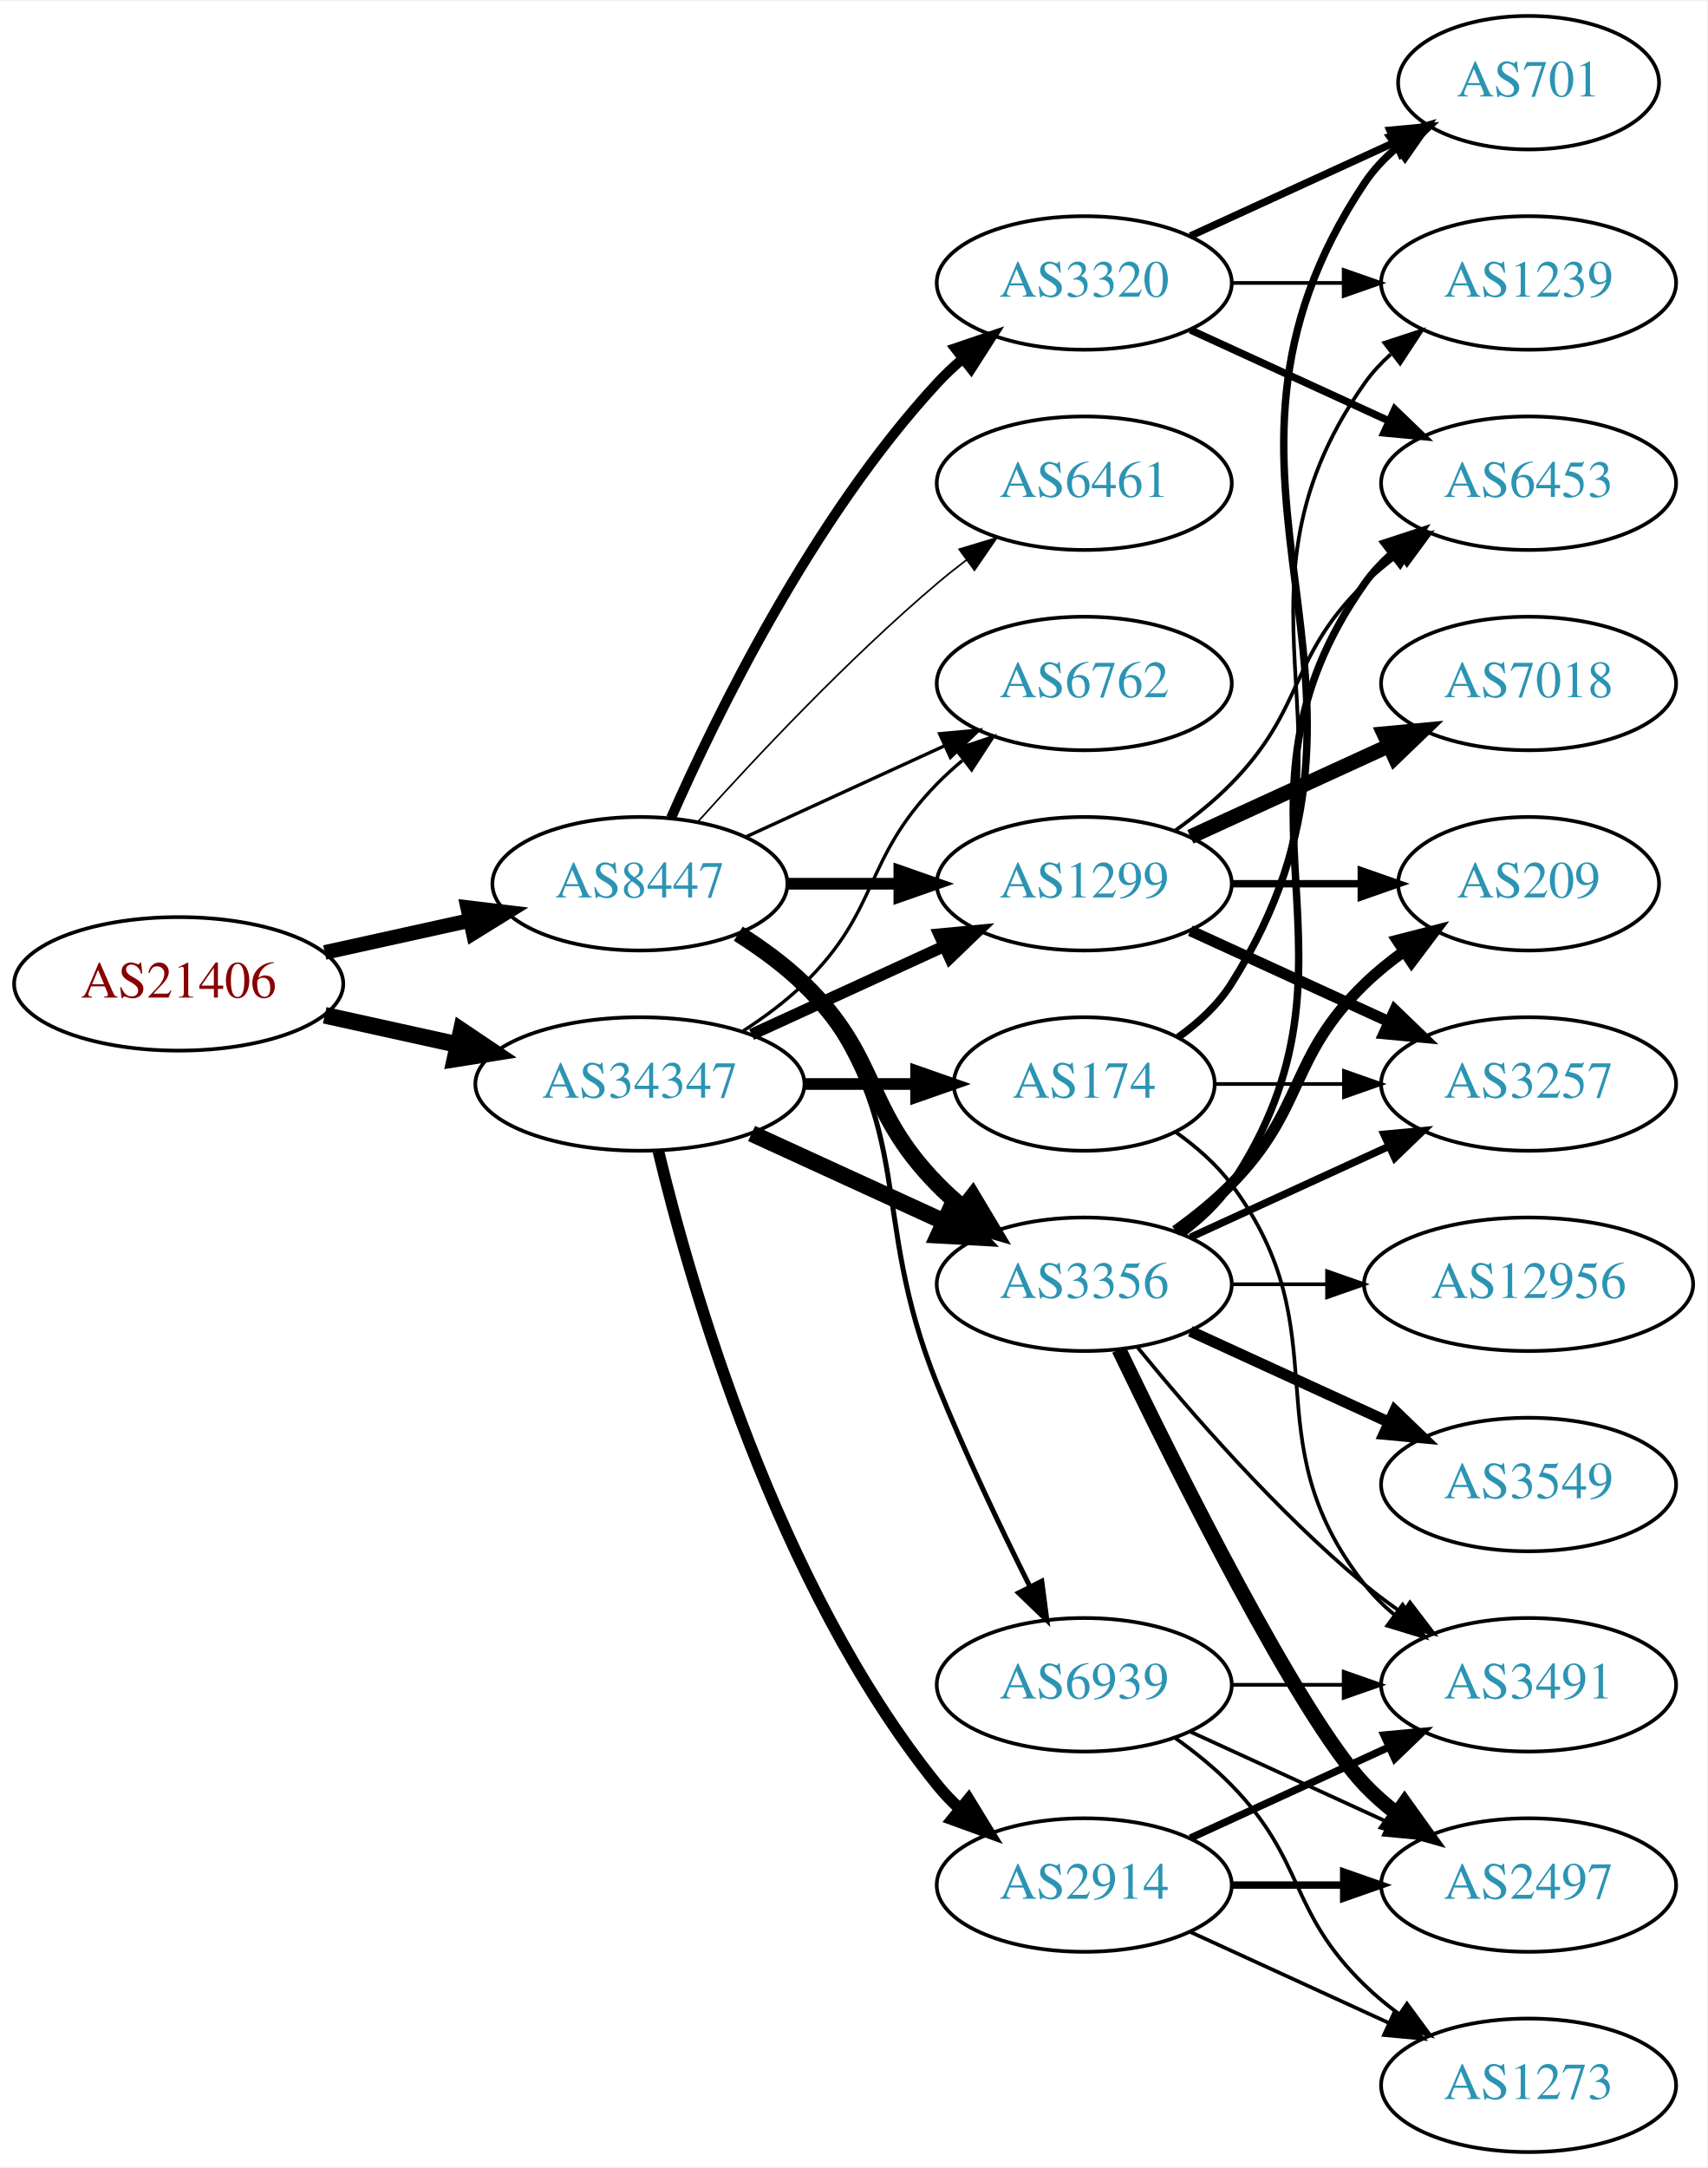
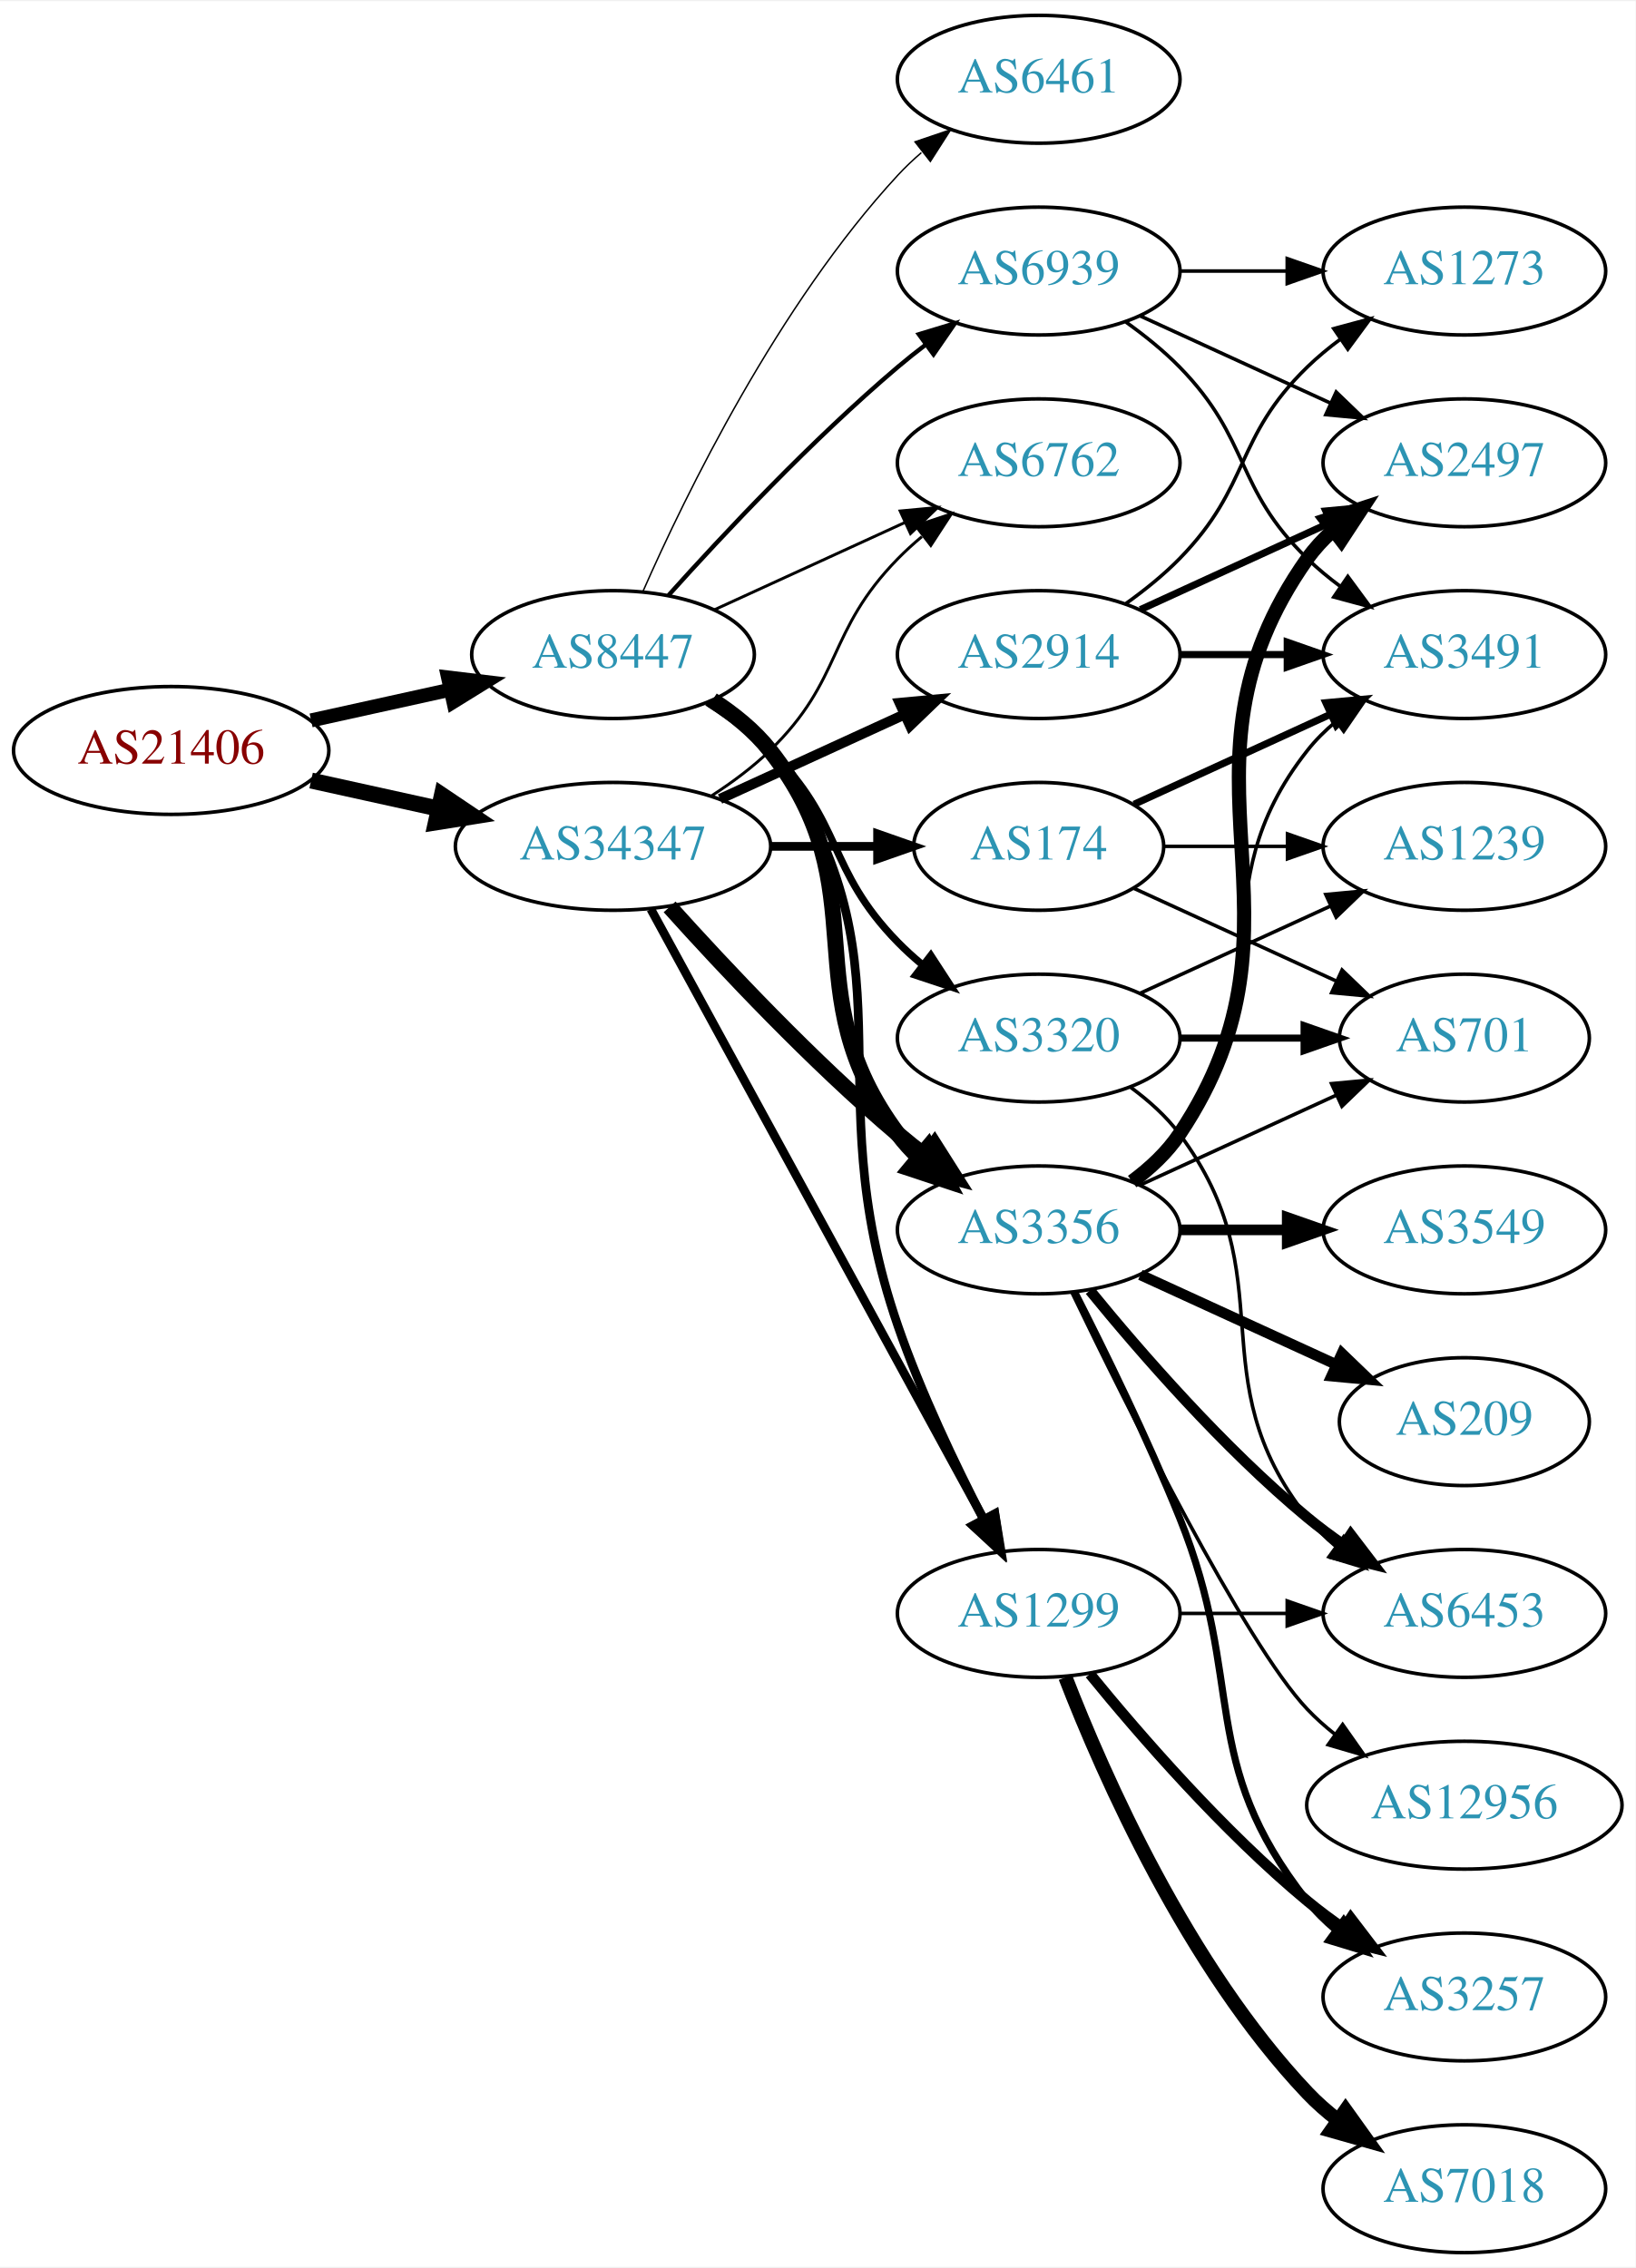
- <svg xmlns="http://www.w3.org/2000/svg" xmlns:xlink="http://www.w3.org/1999/xlink" width="460pt" height="584pt" viewBox="0.00 0.00 460.47 584.00">
-   <g id="graph0" class="graph" transform="scale(1 1) rotate(0) translate(4 580)">
-     <polygon fill="white" stroke="none" points="-4,4 -4,-580 456.469,-580 456.469,4 -4,4" />
+ <svg xmlns="http://www.w3.org/2000/svg" xmlns:xlink="http://www.w3.org/1999/xlink" width="460pt" height="638pt" viewBox="0.00 0.00 460.47 638.00">
+   <g id="graph0" class="graph" transform="scale(1 1) rotate(0) translate(4 634)">
+     <polygon fill="white" stroke="none" points="-4,4 -4,-634 456.469,-634 456.469,4 -4,4" />
    <g id="node1" class="node">
      <g id="a_node1">
        <a xlink:href="/asn/21406" xlink:title="AS21406 ~ D. Swarovski KG [AT]">
-           <ellipse fill="#ffffff" stroke="black" cx="44.196" cy="-315" rx="44.393" ry="18" />
-           <text text-anchor="middle" x="44.196" y="-311.3" font-family="Times,serif" font-size="14.00" fill="#880000">AS21406</text>
+           <ellipse fill="#ffffff" stroke="black" cx="44.196" cy="-423" rx="44.393" ry="18" />
+           <text text-anchor="middle" x="44.196" y="-419.3" font-family="Times,serif" font-size="14.00" fill="#880000">AS21406</text>
        </a>
      </g>
    </g>
    <g id="node2" class="node">
      <g id="a_node2">
        <a xlink:href="/asn/8447" xlink:title="AS8447 ~ A1 Telekom Austria AG [AT]">
-           <ellipse fill="#ffffff" stroke="black" cx="168.588" cy="-342" rx="39.794" ry="18" />
-           <text text-anchor="middle" x="168.588" y="-338.3" font-family="Times,serif" font-size="14.00" fill="#2c94b3">AS8447</text>
+           <ellipse fill="#ffffff" stroke="black" cx="168.588" cy="-450" rx="39.794" ry="18" />
+           <text text-anchor="middle" x="168.588" y="-446.3" font-family="Times,serif" font-size="14.00" fill="#2c94b3">AS8447</text>
        </a>
      </g>
    </g>
    <g id="edge1" class="edge">
-       <path fill="none" stroke="black" stroke-width="3.955" d="M83.586,-323.469C95.977,-326.202 109.824,-329.257 122.644,-332.085" />
-       <polygon fill="black" stroke="black" stroke-width="3.955" points="122.14,-335.558 132.659,-334.295 123.648,-328.722 122.14,-335.558" />
+       <path fill="none" stroke="black" stroke-width="3.938" d="M83.586,-431.469C95.977,-434.202 109.824,-437.257 122.644,-440.085" />
+       <polygon fill="black" stroke="black" stroke-width="3.938" points="122.14,-443.558 132.659,-442.295 123.648,-436.722 122.14,-443.558" />
    </g>
    <g id="node3" class="node">
      <g id="a_node3">
        <a xlink:href="/asn/34347" xlink:title="AS34347 ~ HALLAG Kommunal GmbH [AT]">
-           <ellipse fill="#ffffff" stroke="black" cx="168.588" cy="-288" rx="44.393" ry="18" />
-           <text text-anchor="middle" x="168.588" y="-284.3" font-family="Times,serif" font-size="14.00" fill="#2c94b3">AS34347</text>
+           <ellipse fill="#ffffff" stroke="black" cx="168.588" cy="-396" rx="44.393" ry="18" />
+           <text text-anchor="middle" x="168.588" y="-392.3" font-family="Times,serif" font-size="14.00" fill="#2c94b3">AS34347</text>
        </a>
      </g>
    </g>
    <g id="edge2" class="edge">
-       <path fill="none" stroke="black" stroke-width="4.5" d="M83.586,-306.531C94.978,-304.018 107.6,-301.233 119.525,-298.603" />
-       <polygon fill="black" stroke="black" stroke-width="4.5" points="120.418,-302.438 129.335,-296.439 118.721,-294.748 120.418,-302.438" />
+       <path fill="none" stroke="black" stroke-width="4.5" d="M83.586,-414.531C94.978,-412.018 107.6,-409.233 119.525,-406.603" />
+       <polygon fill="black" stroke="black" stroke-width="4.5" points="120.418,-410.438 129.335,-404.439 118.721,-402.748 120.418,-410.438" />
    </g>
    <g id="node4" class="node">
      <g id="a_node4">
-         <a xlink:href="/asn/6762" xlink:title="AS6762 ~ TELECOM ITALIA SPARKLE S.p.A. [IT]">
-           <ellipse fill="#ffffff" stroke="black" cx="288.431" cy="-396" rx="39.794" ry="18" />
-           <text text-anchor="middle" x="288.431" y="-392.3" font-family="Times,serif" font-size="14.00" fill="#2c94b3">AS6762</text>
+         <a xlink:href="/asn/3320" xlink:title="AS3320 ~ DTAG [DE]">
+           <ellipse fill="#ffffff" stroke="black" cx="288.431" cy="-342" rx="39.794" ry="18" />
+           <text text-anchor="middle" x="288.431" y="-338.3" font-family="Times,serif" font-size="14.00" fill="#2c94b3">AS3320</text>
        </a>
      </g>
    </g>
    <g id="edge3" class="edge">
-       <path fill="none" stroke="black" stroke-width="0.9" d="M197.217,-354.661C213.174,-361.973 233.445,-371.261 250.727,-379.181" />
-       <polygon fill="black" stroke="black" stroke-width="0.9" points="249.426,-382.435 259.975,-383.419 252.342,-376.071 249.426,-382.435" />
+       <path fill="none" stroke="black" stroke-width="2.045" d="M195.117,-436.538C201.28,-432.638 207.582,-428.052 212.784,-423 233.478,-402.906 228.612,-389.617 248.784,-369 250.877,-366.861 253.161,-364.782 255.537,-362.79" />
+       <polygon fill="black" stroke="black" stroke-width="2.045" points="258.056,-365.268 263.837,-356.389 253.781,-359.725 258.056,-365.268" />
    </g>
    <g id="node5" class="node">
      <g id="a_node5">
-         <a xlink:href="/asn/3320" xlink:title="AS3320 ~ DTAG [DE]">
-           <ellipse fill="#ffffff" stroke="black" cx="288.431" cy="-504" rx="39.794" ry="18" />
-           <text text-anchor="middle" x="288.431" y="-500.3" font-family="Times,serif" font-size="14.00" fill="#2c94b3">AS3320</text>
+         <a xlink:href="/asn/3356" xlink:title="AS3356 ~ Level 3 Parent, LLC [US]">
+           <ellipse fill="#ffffff" stroke="black" cx="288.431" cy="-288" rx="39.794" ry="18" />
+           <text text-anchor="middle" x="288.431" y="-284.3" font-family="Times,serif" font-size="14.00" fill="#2c94b3">AS3356</text>
        </a>
      </g>
    </g>
    <g id="edge4" class="edge">
-       <path fill="none" stroke="black" stroke-width="2.7" d="M177.004,-359.761C189.072,-387.183 215.044,-440.473 248.784,-477 250.815,-479.198 253.054,-481.319 255.4,-483.34" />
-       <polygon fill="black" stroke="black" stroke-width="2.7" points="253.612,-486.386 263.644,-489.794 257.927,-480.874 253.612,-486.386" />
+       <path fill="none" stroke="black" stroke-width="4.5" d="M196.56,-437.145C202.548,-433.28 208.408,-428.559 212.784,-423 244.083,-383.246 218.513,-355.542 248.784,-315 250.529,-312.664 252.536,-310.455 254.7,-308.383" />
+       <polygon fill="black" stroke="black" stroke-width="4.5" points="257.339,-311.309 262.5,-301.882 252.297,-305.259 257.339,-311.309" />
    </g>
    <g id="node6" class="node">
      <g id="a_node6">
        <a xlink:href="/asn/1299" xlink:title="AS1299 ~ Telia Carrier [EU]">
-           <ellipse fill="#ffffff" stroke="black" cx="288.431" cy="-342" rx="39.794" ry="18" />
-           <text text-anchor="middle" x="288.431" y="-338.3" font-family="Times,serif" font-size="14.00" fill="#2c94b3">AS1299</text>
+           <ellipse fill="#ffffff" stroke="black" cx="288.431" cy="-180" rx="39.794" ry="18" />
+           <text text-anchor="middle" x="288.431" y="-176.3" font-family="Times,serif" font-size="14.00" fill="#2c94b3">AS1299</text>
        </a>
      </g>
    </g>
    <g id="edge5" class="edge">
-       <path fill="none" stroke="black" stroke-width="3.15" d="M208.501,-342C218.054,-342 228.404,-342 238.367,-342" />
-       <polygon fill="black" stroke="black" stroke-width="3.15" points="238.559,-345.5 248.559,-342 238.559,-338.5 238.559,-345.5" />
+       <path fill="none" stroke="black" stroke-width="2.455" d="M197.422,-437.162C203.236,-433.339 208.802,-428.633 212.784,-423 255.364,-362.775 224.75,-330.731 248.784,-261 255.259,-242.214 264.874,-222.043 272.893,-206.529" />
+       <polygon fill="black" stroke="black" stroke-width="2.455" points="276.072,-208.004 277.638,-197.526 269.88,-204.741 276.072,-208.004" />
    </g>
    <g id="node7" class="node">
      <g id="a_node7">
-         <a xlink:href="/asn/3356" xlink:title="AS3356 ~ Level 3 Parent, LLC [US]">
-           <ellipse fill="#ffffff" stroke="black" cx="288.431" cy="-234" rx="39.794" ry="18" />
-           <text text-anchor="middle" x="288.431" y="-230.3" font-family="Times,serif" font-size="14.00" fill="#2c94b3">AS3356</text>
+         <a xlink:href="/asn/6762" xlink:title="AS6762 ~ TELECOM ITALIA SPARKLE S.p.A. [IT]">
+           <ellipse fill="#ffffff" stroke="black" cx="288.431" cy="-504" rx="39.794" ry="18" />
+           <text text-anchor="middle" x="288.431" y="-500.3" font-family="Times,serif" font-size="14.00" fill="#2c94b3">AS6762</text>
        </a>
      </g>
    </g>
    <g id="edge6" class="edge">
-       <path fill="none" stroke="black" stroke-width="4.5" d="M195.117,-328.538C201.28,-324.638 207.582,-320.052 212.784,-315 233.478,-294.906 228.612,-281.617 248.784,-261 250.877,-258.861 253.161,-256.782 255.537,-254.79" />
-       <polygon fill="black" stroke="black" stroke-width="4.5" points="258.323,-257.614 263.837,-248.389 253.513,-251.379 258.323,-257.614" />
+       <path fill="none" stroke="black" stroke-width="0.818" d="M197.217,-462.661C213.174,-469.973 233.445,-479.261 250.727,-487.181" />
+       <polygon fill="black" stroke="black" stroke-width="0.818" points="249.426,-490.435 259.975,-491.419 252.342,-484.071 249.426,-490.435" />
    </g>
    <g id="node8" class="node">
      <g id="a_node8">
        <a xlink:href="/asn/6461" xlink:title="AS6461 ~ Zayo Bandwidth [US]">
-           <ellipse fill="#ffffff" stroke="black" cx="288.431" cy="-450" rx="39.794" ry="18" />
-           <text text-anchor="middle" x="288.431" y="-446.3" font-family="Times,serif" font-size="14.00" fill="#2c94b3">AS6461</text>
+           <ellipse fill="#ffffff" stroke="black" cx="288.431" cy="-612" rx="39.794" ry="18" />
+           <text text-anchor="middle" x="288.431" y="-608.3" font-family="Times,serif" font-size="14.00" fill="#2c94b3">AS6461</text>
        </a>
      </g>
    </g>
    <g id="edge7" class="edge">
-       <path fill="none" stroke="black" stroke-width="0.45" d="M184.234,-358.725C199.535,-375.765 224.632,-402.523 248.784,-423 251.281,-425.117 253.942,-427.232 256.653,-429.293" />
-       <polygon fill="black" stroke="black" stroke-width="0.45" points="254.69,-432.194 264.83,-435.266 258.819,-426.541 254.69,-432.194" />
+       <path fill="none" stroke="black" stroke-width="0.409" d="M177.004,-467.761C189.072,-495.183 215.044,-548.473 248.784,-585 250.815,-587.198 253.054,-589.319 255.4,-591.34" />
+       <polygon fill="black" stroke="black" stroke-width="0.409" points="253.612,-594.386 263.644,-597.794 257.927,-588.874 253.612,-594.386" />
    </g>
    <g id="node9" class="node">
      <g id="a_node9">
        <a xlink:href="/asn/6939" xlink:title="AS6939 ~ Hurricane Electric LLC [US]">
-           <ellipse fill="#ffffff" stroke="black" cx="288.431" cy="-126" rx="39.794" ry="18" />
-           <text text-anchor="middle" x="288.431" y="-122.3" font-family="Times,serif" font-size="14.00" fill="#2c94b3">AS6939</text>
+           <ellipse fill="#ffffff" stroke="black" cx="288.431" cy="-558" rx="39.794" ry="18" />
+           <text text-anchor="middle" x="288.431" y="-554.3" font-family="Times,serif" font-size="14.00" fill="#2c94b3">AS6939</text>
        </a>
      </g>
    </g>
    <g id="edge8" class="edge">
-       <path fill="none" stroke="black" stroke-width="1.35" d="M196.56,-329.145C202.548,-325.28 208.408,-320.559 212.784,-315 244.083,-275.246 229.854,-253.922 248.784,-207 256.267,-188.453 265.962,-168.141 273.769,-152.497" />
-       <polygon fill="black" stroke="black" stroke-width="1.35" points="276.971,-153.922 278.35,-143.417 270.721,-150.769 276.971,-153.922" />
-     </g>
-     <g id="edge27" class="edge">
-       <path fill="none" stroke="black" stroke-width="0.9" d="M196.472,-302.329C202.196,-306.036 207.962,-310.318 212.784,-315 233.478,-335.094 228.612,-348.383 248.784,-369 250.877,-371.139 253.161,-373.218 255.537,-375.21" />
-       <polygon fill="black" stroke="black" stroke-width="0.9" points="253.781,-378.275 263.837,-381.611 258.056,-372.732 253.781,-378.275" />
-     </g>
-     <g id="edge26" class="edge">
-       <path fill="none" stroke="black" stroke-width="3.15" d="M198.718,-301.348C214.329,-308.502 233.727,-317.391 250.399,-325.03" />
-       <polygon fill="black" stroke="black" stroke-width="3.15" points="249.302,-328.378 259.851,-329.362 252.218,-322.014 249.302,-328.378" />
+       <path fill="none" stroke="black" stroke-width="1.227" d="M184.234,-466.725C199.535,-483.765 224.632,-510.523 248.784,-531 251.281,-533.117 253.942,-535.232 256.653,-537.293" />
+       <polygon fill="black" stroke="black" stroke-width="1.227" points="254.69,-540.194 264.83,-543.266 258.819,-534.541 254.69,-540.194" />
+     </g>
+     <g id="edge24" class="edge">
+       <path fill="none" stroke="black" stroke-width="4.5" d="M184.521,-378.956C199.847,-361.903 224.782,-335.35 248.784,-315 251.281,-312.883 253.942,-310.768 256.653,-308.707" />
+       <polygon fill="black" stroke="black" stroke-width="4.5" points="259.077,-311.812 264.83,-302.734 254.432,-305.453 259.077,-311.812" />
+     </g>
+     <g id="edge25" class="edge">
+       <path fill="none" stroke="black" stroke-width="2.455" d="M179.232,-378.324C199.913,-340.416 248.626,-251.127 273.005,-206.441" />
+       <polygon fill="black" stroke="black" stroke-width="2.455" points="276.102,-208.072 277.819,-197.617 269.957,-204.72 276.102,-208.072" />
    </g>
    <g id="edge23" class="edge">
-       <path fill="none" stroke="black" stroke-width="4.5" d="M198.718,-274.652C214.329,-267.498 233.727,-258.609 250.399,-250.97" />
-       <polygon fill="black" stroke="black" stroke-width="4.5" points="252.4,-254.384 259.851,-246.638 249.119,-247.225 252.4,-254.384" />
+       <path fill="none" stroke="black" stroke-width="0.818" d="M196.472,-410.329C202.196,-414.036 207.962,-418.318 212.784,-423 233.478,-443.094 228.612,-456.383 248.784,-477 250.877,-479.139 253.161,-481.218 255.537,-483.21" />
+       <polygon fill="black" stroke="black" stroke-width="0.818" points="253.781,-486.275 263.837,-489.611 258.056,-480.732 253.781,-486.275" />
    </g>
    <g id="node20" class="node">
      <g id="a_node20">
-         <a xlink:href="/asn/2914" xlink:title="AS2914 ~ NTT America, Inc. [US]">
-           <ellipse fill="#ffffff" stroke="black" cx="288.431" cy="-72" rx="39.794" ry="18" />
-           <text text-anchor="middle" x="288.431" y="-68.3" font-family="Times,serif" font-size="14.00" fill="#2c94b3">AS2914</text>
-         </a>
-       </g>
-     </g>
-     <g id="edge24" class="edge">
-       <path fill="none" stroke="black" stroke-width="3.15" d="M173.581,-269.842C182.192,-233.974 205.334,-152.854 248.784,-99 250.615,-96.731 252.685,-94.57 254.892,-92.532" />
-       <polygon fill="black" stroke="black" stroke-width="3.15" points="257.243,-95.131 262.773,-86.094 252.815,-89.709 257.243,-95.131" />
+         <a xlink:href="/asn/174" xlink:title="AS174 ~ Cogent Communications [US]">
+           <ellipse fill="#ffffff" stroke="black" cx="288.431" cy="-396" rx="35.194" ry="18" />
+           <text text-anchor="middle" x="288.431" y="-392.3" font-family="Times,serif" font-size="14.00" fill="#2c94b3">AS174</text>
+         </a>
+       </g>
+     </g>
+     <g id="edge26" class="edge">
+       <path fill="none" stroke="black" stroke-width="2.455" d="M212.799,-396C222.647,-396 233.127,-396 243.024,-396" />
+       <polygon fill="black" stroke="black" stroke-width="2.455" points="243.076,-399.5 253.076,-396 243.076,-392.5 243.076,-399.5" />
    </g>
    <g id="node21" class="node">
      <g id="a_node21">
-         <a xlink:href="/asn/174" xlink:title="AS174 ~ Cogent Communications [US]">
-           <ellipse fill="#ffffff" stroke="black" cx="288.431" cy="-288" rx="35.194" ry="18" />
-           <text text-anchor="middle" x="288.431" y="-284.3" font-family="Times,serif" font-size="14.00" fill="#2c94b3">AS174</text>
-         </a>
-       </g>
-     </g>
-     <g id="edge25" class="edge">
-       <path fill="none" stroke="black" stroke-width="3.15" d="M212.799,-288C222.647,-288 233.127,-288 243.024,-288" />
-       <polygon fill="black" stroke="black" stroke-width="3.15" points="243.076,-291.5 253.076,-288 243.076,-284.5 243.076,-291.5" />
-     </g>
-     <g id="node16" class="node">
-       <g id="a_node16">
+         <a xlink:href="/asn/2914" xlink:title="AS2914 ~ NTT America, Inc. [US]">
+           <ellipse fill="#ffffff" stroke="black" cx="288.431" cy="-450" rx="39.794" ry="18" />
+           <text text-anchor="middle" x="288.431" y="-446.3" font-family="Times,serif" font-size="14.00" fill="#2c94b3">AS2914</text>
+         </a>
+       </g>
+     </g>
+     <g id="edge27" class="edge">
+       <path fill="none" stroke="black" stroke-width="2.864" d="M198.718,-409.348C214.329,-416.502 233.727,-425.391 250.399,-433.03" />
+       <polygon fill="black" stroke="black" stroke-width="2.864" points="249.302,-436.378 259.851,-437.362 252.218,-430.014 249.302,-436.378" />
+     </g>
+     <g id="node10" class="node">
+       <g id="a_node10">
        <a xlink:href="/asn/6453" xlink:title="AS6453 ~ TATA COMMUNICATIONS (AMERICA) INC [US]">
-           <ellipse fill="#ffffff" stroke="black" cx="408.273" cy="-450" rx="39.794" ry="18" />
-           <text text-anchor="middle" x="408.273" y="-446.3" font-family="Times,serif" font-size="14.00" fill="#2c94b3">AS6453</text>
-         </a>
-       </g>
-     </g>
-     <g id="edge17" class="edge">
-       <path fill="none" stroke="black" stroke-width="2" d="M317.06,-491.339C333.017,-484.027 353.287,-474.739 370.57,-466.819" />
-       <polygon fill="black" stroke="black" stroke-width="2" points="372.185,-469.929 379.818,-462.581 369.269,-463.565 372.185,-469.929" />
+           <ellipse fill="#ffffff" stroke="black" cx="408.273" cy="-180" rx="39.794" ry="18" />
+           <text text-anchor="middle" x="408.273" y="-176.3" font-family="Times,serif" font-size="14.00" fill="#2c94b3">AS6453</text>
+         </a>
+       </g>
+     </g>
+     <g id="edge22" class="edge">
+       <path fill="none" stroke="black" d="M314.362,-328.118C319.438,-324.389 324.356,-319.984 328.077,-315 358.349,-274.458 332.779,-246.754 364.077,-207 366.402,-204.047 369.146,-201.33 372.105,-198.853" />
+       <polygon fill="black" stroke="black" points="374.298,-201.585 380.302,-192.855 370.165,-195.936 374.298,-201.585" />
    </g>
    <g id="node17" class="node">
      <g id="a_node17">
        <a xlink:href="/asn/701" xlink:title="AS701 ~ UUNET [US]">
-           <ellipse fill="#ffffff" stroke="black" cx="408.273" cy="-558" rx="35.194" ry="18" />
-           <text text-anchor="middle" x="408.273" y="-554.3" font-family="Times,serif" font-size="14.00" fill="#2c94b3">AS701</text>
-         </a>
-       </g>
+           <ellipse fill="#ffffff" stroke="black" cx="408.273" cy="-342" rx="35.194" ry="18" />
+           <text text-anchor="middle" x="408.273" y="-338.3" font-family="Times,serif" font-size="14.00" fill="#2c94b3">AS701</text>
+         </a>
+       </g>
+     </g>
+     <g id="edge20" class="edge">
+       <path fill="none" stroke="black" stroke-width="2" d="M328.343,-342C339.43,-342 351.59,-342 362.972,-342" />
+       <polygon fill="black" stroke="black" stroke-width="2" points="363.154,-345.5 373.154,-342 363.154,-338.5 363.154,-345.5" />
+     </g>
+     <g id="node19" class="node">
+       <g id="a_node19">
+         <a xlink:href="/asn/1239" xlink:title="AS1239 ~ Sprint [US]">
+           <ellipse fill="#ffffff" stroke="black" cx="408.273" cy="-396" rx="39.794" ry="18" />
+           <text text-anchor="middle" x="408.273" y="-392.3" font-family="Times,serif" font-size="14.00" fill="#2c94b3">AS1239</text>
+         </a>
+       </g>
+     </g>
+     <g id="edge21" class="edge">
+       <path fill="none" stroke="black" d="M317.06,-354.661C333.017,-361.973 353.287,-371.261 370.57,-379.181" />
+       <polygon fill="black" stroke="black" points="369.269,-382.435 379.818,-383.419 372.185,-376.071 369.269,-382.435" />
+     </g>
+     <g id="edge9" class="edge">
+       <path fill="none" stroke="black" stroke-width="3" d="M302.85,-270.935C316.964,-253.625 340.379,-226.655 364.077,-207 367.294,-204.332 370.794,-201.73 374.365,-199.259" />
+       <polygon fill="black" stroke="black" stroke-width="3" points="376.288,-202.183 382.721,-193.764 372.442,-196.334 376.288,-202.183" />
+     </g>
+     <g id="node11" class="node">
+       <g id="a_node11">
+         <a xlink:href="/asn/3491" xlink:title="AS3491 ~ PCCW Global, Inc. [US]">
+           <ellipse fill="#ffffff" stroke="black" cx="408.273" cy="-450" rx="39.794" ry="18" />
+           <text text-anchor="middle" x="408.273" y="-446.3" font-family="Times,serif" font-size="14.00" fill="#2c94b3">AS3491</text>
+         </a>
+       </g>
+     </g>
+     <g id="edge10" class="edge">
+       <path fill="none" stroke="black" d="M314.362,-301.882C319.438,-305.611 324.356,-310.016 328.077,-315 358.349,-355.542 332.779,-383.246 364.077,-423 366.402,-425.953 369.146,-428.67 372.105,-431.147" />
+       <polygon fill="black" stroke="black" points="370.165,-434.064 380.302,-437.145 374.298,-428.415 370.165,-434.064" />
+     </g>
+     <g id="node12" class="node">
+       <g id="a_node12">
+         <a xlink:href="/asn/3257" xlink:title="AS3257 ~ GTT [DE]">
+           <ellipse fill="#ffffff" stroke="black" cx="408.273" cy="-72" rx="39.794" ry="18" />
+           <text text-anchor="middle" x="408.273" y="-68.3" font-family="Times,serif" font-size="14.00" fill="#2c94b3">AS3257</text>
+         </a>
+       </g>
+     </g>
+     <g id="edge11" class="edge">
+       <path fill="none" stroke="black" stroke-width="2" d="M298.511,-270.583C306.78,-254.366 319.042,-229.397 328.077,-207 347.007,-160.078 332.779,-138.754 364.077,-99 366.402,-96.047 369.146,-93.33 372.105,-90.853" />
+       <polygon fill="black" stroke="black" stroke-width="2" points="374.298,-93.585 380.302,-84.855 370.165,-87.936 374.298,-93.585" />
+     </g>
+     <g id="node13" class="node">
+       <g id="a_node13">
+         <a xlink:href="/asn/3549" xlink:title="AS3549 ~ Level 3 Parent, LLC [US]">
+           <ellipse fill="#ffffff" stroke="black" cx="408.273" cy="-288" rx="39.794" ry="18" />
+           <text text-anchor="middle" x="408.273" y="-284.3" font-family="Times,serif" font-size="14.00" fill="#2c94b3">AS3549</text>
+         </a>
+       </g>
+     </g>
+     <g id="edge12" class="edge">
+       <path fill="none" stroke="black" stroke-width="3" d="M328.343,-288C337.897,-288 348.246,-288 358.209,-288" />
+       <polygon fill="black" stroke="black" stroke-width="3" points="358.402,-291.5 368.402,-288 358.402,-284.5 358.402,-291.5" />
+     </g>
+     <g id="node14" class="node">
+       <g id="a_node14">
+         <a xlink:href="/asn/2497" xlink:title="AS2497 ~ Internet Initiative Japan Inc. [JP]">
+           <ellipse fill="#ffffff" stroke="black" cx="408.273" cy="-504" rx="39.794" ry="18" />
+           <text text-anchor="middle" x="408.273" y="-500.3" font-family="Times,serif" font-size="14.00" fill="#2c94b3">AS2497</text>
+         </a>
+       </g>
+     </g>
+     <g id="edge13" class="edge">
+       <path fill="none" stroke="black" stroke-width="4" d="M314.75,-301.607C319.806,-305.351 324.617,-309.831 328.077,-315 369.102,-376.294 321.498,-416.775 364.077,-477 366.068,-479.816 368.455,-482.401 371.071,-484.76" />
+       <polygon fill="black" stroke="black" stroke-width="4" points="369.371,-487.865 379.44,-491.162 373.624,-482.306 369.371,-487.865" />
+     </g>
+     <g id="node15" class="node">
+       <g id="a_node15">
+         <a xlink:href="/asn/209" xlink:title="AS209 ~ CenturyLink Communications, LLC [US]">
+           <ellipse fill="#ffffff" stroke="black" cx="408.273" cy="-234" rx="35.194" ry="18" />
+           <text text-anchor="middle" x="408.273" y="-230.3" font-family="Times,serif" font-size="14.00" fill="#2c94b3">AS209</text>
+         </a>
+       </g>
+     </g>
+     <g id="edge14" class="edge">
+       <path fill="none" stroke="black" stroke-width="3" d="M317.06,-275.339C333.476,-267.817 354.457,-258.202 372.054,-250.139" />
+       <polygon fill="black" stroke="black" stroke-width="3" points="373.799,-253.189 381.432,-245.842 370.883,-246.826 373.799,-253.189" />
+     </g>
+     <g id="node16" class="node">
+       <g id="a_node16">
+         <a xlink:href="/asn/12956" xlink:title="AS12956 ~ TELXIUS [ES]">
+           <ellipse fill="#ffffff" stroke="black" cx="408.273" cy="-126" rx="44.393" ry="18" />
+           <text text-anchor="middle" x="408.273" y="-122.3" font-family="Times,serif" font-size="14.00" fill="#2c94b3">AS12956</text>
+         </a>
+       </g>
+     </g>
+     <g id="edge15" class="edge">
+       <path fill="none" stroke="black" d="M297.778,-270.405C313.245,-238.268 346.39,-171.66 364.077,-153 366.461,-150.485 369.128,-148.107 371.934,-145.883" />
+       <polygon fill="black" stroke="black" points="374.003,-148.707 380.096,-140.039 369.928,-143.015 374.003,-148.707" />
    </g>
    <g id="edge16" class="edge">
-       <path fill="none" stroke="black" stroke-width="2" d="M317.06,-516.661C333.476,-524.183 354.457,-533.798 372.054,-541.861" />
-       <polygon fill="black" stroke="black" stroke-width="2" points="370.883,-545.174 381.432,-546.158 373.799,-538.811 370.883,-545.174" />
+       <path fill="none" stroke="black" d="M317.06,-300.661C333.476,-308.183 354.457,-317.798 372.054,-325.861" />
+       <polygon fill="black" stroke="black" points="370.883,-329.174 381.432,-330.158 373.799,-322.811 370.883,-329.174" />
+     </g>
+     <g id="edge19" class="edge">
+       <path fill="none" stroke="black" d="M328.343,-180C337.897,-180 348.246,-180 358.209,-180" />
+       <polygon fill="black" stroke="black" points="358.402,-183.5 368.402,-180 358.402,-176.5 358.402,-183.5" />
+     </g>
+     <g id="edge17" class="edge">
+       <path fill="none" stroke="black" stroke-width="3" d="M302.85,-162.935C316.964,-145.625 340.379,-118.655 364.077,-99 367.294,-96.332 370.794,-93.73 374.365,-91.259" />
+       <polygon fill="black" stroke="black" stroke-width="3" points="376.288,-94.183 382.721,-85.764 372.442,-88.334 376.288,-94.183" />
    </g>
    <g id="node18" class="node">
      <g id="a_node18">
-         <a xlink:href="/asn/1239" xlink:title="AS1239 ~ Sprint [US]">
-           <ellipse fill="#ffffff" stroke="black" cx="408.273" cy="-504" rx="39.794" ry="18" />
-           <text text-anchor="middle" x="408.273" y="-500.3" font-family="Times,serif" font-size="14.00" fill="#2c94b3">AS1239</text>
+         <a xlink:href="/asn/7018" xlink:title="AS7018 ~ AT&amp;T Services, Inc. [US]">
+           <ellipse fill="#ffffff" stroke="black" cx="408.273" cy="-18" rx="39.794" ry="18" />
+           <text text-anchor="middle" x="408.273" y="-14.3" font-family="Times,serif" font-size="14.00" fill="#2c94b3">AS7018</text>
        </a>
      </g>
    </g>
    <g id="edge18" class="edge">
-       <path fill="none" stroke="black" d="M328.343,-504C337.897,-504 348.246,-504 358.209,-504" />
-       <polygon fill="black" stroke="black" points="358.402,-507.5 368.402,-504 358.402,-500.5 358.402,-507.5" />
-     </g>
-     <g id="node13" class="node">
-       <g id="a_node13">
-         <a xlink:href="/asn/209" xlink:title="AS209 ~ CenturyLink Communications, LLC [US]">
-           <ellipse fill="#ffffff" stroke="black" cx="408.273" cy="-342" rx="35.194" ry="18" />
-           <text text-anchor="middle" x="408.273" y="-338.3" font-family="Times,serif" font-size="14.00" fill="#2c94b3">AS209</text>
-         </a>
-       </g>
-     </g>
-     <g id="edge22" class="edge">
-       <path fill="none" stroke="black" stroke-width="2" d="M328.343,-342C339.43,-342 351.59,-342 362.972,-342" />
-       <polygon fill="black" stroke="black" stroke-width="2" points="363.154,-345.5 373.154,-342 363.154,-338.5 363.154,-345.5" />
-     </g>
-     <g id="node14" class="node">
-       <g id="a_node14">
-         <a xlink:href="/asn/3257" xlink:title="AS3257 ~ GTT [DE]">
-           <ellipse fill="#ffffff" stroke="black" cx="408.273" cy="-288" rx="39.794" ry="18" />
-           <text text-anchor="middle" x="408.273" y="-284.3" font-family="Times,serif" font-size="14.00" fill="#2c94b3">AS3257</text>
-         </a>
-       </g>
-     </g>
-     <g id="edge20" class="edge">
-       <path fill="none" stroke="black" stroke-width="3" d="M317.06,-329.339C333.017,-322.027 353.287,-312.739 370.57,-304.819" />
-       <polygon fill="black" stroke="black" stroke-width="3" points="372.185,-307.929 379.818,-300.581 369.269,-301.565 372.185,-307.929" />
-     </g>
-     <g id="edge21" class="edge">
-       <path fill="none" stroke="black" d="M313.025,-356.389C318.281,-360.148 323.613,-364.437 328.077,-369 348.25,-389.617 343.384,-402.906 364.077,-423 366.922,-425.763 370.096,-428.386 373.396,-430.834" />
-       <polygon fill="black" stroke="black" points="371.513,-433.786 381.744,-436.538 375.462,-428.006 371.513,-433.786" />
-     </g>
-     <g id="node19" class="node">
-       <g id="a_node19">
-         <a xlink:href="/asn/7018" xlink:title="AS7018 ~ ATT-INTERNET4 [US]">
-           <ellipse fill="#ffffff" stroke="black" cx="408.273" cy="-396" rx="39.794" ry="18" />
-           <text text-anchor="middle" x="408.273" y="-392.3" font-family="Times,serif" font-size="14.00" fill="#2c94b3">AS7018</text>
-         </a>
-       </g>
-     </g>
-     <g id="edge19" class="edge">
-       <path fill="none" stroke="black" stroke-width="4" d="M317.06,-354.661C333.017,-361.973 353.287,-371.261 370.57,-379.181" />
-       <polygon fill="black" stroke="black" stroke-width="4" points="369.269,-382.435 379.818,-383.419 372.185,-376.071 369.269,-382.435" />
-     </g>
-     <g id="node10" class="node">
-       <g id="a_node10">
-         <a xlink:href="/asn/3491" xlink:title="AS3491 ~ PCCW Global, Inc. [US]">
-           <ellipse fill="#ffffff" stroke="black" cx="408.273" cy="-126" rx="39.794" ry="18" />
-           <text text-anchor="middle" x="408.273" y="-122.3" font-family="Times,serif" font-size="14.00" fill="#2c94b3">AS3491</text>
-         </a>
-       </g>
-     </g>
-     <g id="edge9" class="edge">
-       <path fill="none" stroke="black" d="M302.85,-216.935C316.964,-199.625 340.379,-172.655 364.077,-153 367.294,-150.332 370.794,-147.73 374.365,-145.259" />
-       <polygon fill="black" stroke="black" points="376.288,-148.183 382.721,-139.764 372.442,-142.334 376.288,-148.183" />
-     </g>
-     <g id="node11" class="node">
-       <g id="a_node11">
-         <a xlink:href="/asn/12956" xlink:title="AS12956 ~ TELXIUS [ES]">
-           <ellipse fill="#ffffff" stroke="black" cx="408.273" cy="-234" rx="44.393" ry="18" />
-           <text text-anchor="middle" x="408.273" y="-230.3" font-family="Times,serif" font-size="14.00" fill="#2c94b3">AS12956</text>
-         </a>
-       </g>
-     </g>
-     <g id="edge10" class="edge">
-       <path fill="none" stroke="black" d="M328.343,-234C336.446,-234 345.121,-234 353.648,-234" />
-       <polygon fill="black" stroke="black" points="353.925,-237.5 363.925,-234 353.925,-230.5 353.925,-237.5" />
-     </g>
-     <g id="node12" class="node">
-       <g id="a_node12">
-         <a xlink:href="/asn/3549" xlink:title="AS3549 ~ Level 3 Parent, LLC [US]">
-           <ellipse fill="#ffffff" stroke="black" cx="408.273" cy="-180" rx="39.794" ry="18" />
-           <text text-anchor="middle" x="408.273" y="-176.3" font-family="Times,serif" font-size="14.00" fill="#2c94b3">AS3549</text>
-         </a>
-       </g>
-     </g>
-     <g id="edge11" class="edge">
-       <path fill="none" stroke="black" stroke-width="3" d="M317.06,-221.339C333.017,-214.027 353.287,-204.739 370.57,-196.819" />
-       <polygon fill="black" stroke="black" stroke-width="3" points="372.185,-199.929 379.818,-192.581 369.269,-193.565 372.185,-199.929" />
-     </g>
-     <g id="edge12" class="edge">
-       <path fill="none" stroke="black" stroke-width="3" d="M313.025,-248.389C318.281,-252.148 323.613,-256.437 328.077,-261 348.25,-281.617 343.384,-294.906 364.077,-315 367.305,-318.134 370.956,-321.089 374.734,-323.812" />
-       <polygon fill="black" stroke="black" stroke-width="3" points="372.832,-326.75 383.094,-329.383 376.713,-320.925 372.832,-326.75" />
-     </g>
-     <g id="edge13" class="edge">
-       <path fill="none" stroke="black" stroke-width="2" d="M317.06,-246.661C333.017,-253.973 353.287,-263.261 370.57,-271.181" />
-       <polygon fill="black" stroke="black" stroke-width="2" points="369.269,-274.435 379.818,-275.419 372.185,-268.071 369.269,-274.435" />
-     </g>
-     <g id="node15" class="node">
-       <g id="a_node15">
-         <a xlink:href="/asn/2497" xlink:title="AS2497 ~ Internet Initiative Japan Inc. [JP]">
-           <ellipse fill="#ffffff" stroke="black" cx="408.273" cy="-72" rx="39.794" ry="18" />
-           <text text-anchor="middle" x="408.273" y="-68.3" font-family="Times,serif" font-size="14.00" fill="#2c94b3">AS2497</text>
-         </a>
-       </g>
-     </g>
-     <g id="edge14" class="edge">
-       <path fill="none" stroke="black" stroke-width="4" d="M297.778,-216.405C313.245,-184.268 346.39,-117.66 364.077,-99 366.663,-96.272 369.581,-93.706 372.649,-91.323" />
-       <polygon fill="black" stroke="black" stroke-width="4" points="374.827,-94.07 380.997,-85.457 370.803,-88.342 374.827,-94.07" />
-     </g>
-     <g id="edge15" class="edge">
-       <path fill="none" stroke="black" stroke-width="2" d="M314.75,-247.607C319.806,-251.351 324.617,-255.831 328.077,-261 369.102,-322.294 321.498,-362.775 364.077,-423 366.068,-425.816 368.455,-428.401 371.071,-430.76" />
-       <polygon fill="black" stroke="black" stroke-width="2" points="369.371,-433.865 379.44,-437.162 373.624,-428.306 369.371,-433.865" />
+       <path fill="none" stroke="black" stroke-width="4" d="M295.954,-162.006C306.704,-134.272 330.362,-80.571 364.077,-45 366.663,-42.272 369.581,-39.706 372.649,-37.323" />
+       <polygon fill="black" stroke="black" stroke-width="4" points="374.827,-40.069 380.997,-31.457 370.803,-34.342 374.827,-40.069" />
+     </g>
+     <g id="edge35" class="edge">
+       <path fill="none" stroke="black" d="M313.025,-543.611C318.281,-539.852 323.613,-535.563 328.077,-531 348.25,-510.383 343.384,-497.094 364.077,-477 366.922,-474.237 370.096,-471.614 373.396,-469.166" />
+       <polygon fill="black" stroke="black" points="375.462,-471.994 381.744,-463.462 371.513,-466.214 375.462,-471.994" />
    </g>
    <g id="edge36" class="edge">
-       <path fill="none" stroke="black" d="M328.343,-126C337.897,-126 348.246,-126 358.209,-126" />
-       <polygon fill="black" stroke="black" points="358.402,-129.5 368.402,-126 358.402,-122.5 358.402,-129.5" />
-     </g>
-     <g id="edge35" class="edge">
-       <path fill="none" stroke="black" d="M317.06,-113.339C333.017,-106.027 353.287,-96.739 370.57,-88.819" />
-       <polygon fill="black" stroke="black" points="372.185,-91.929 379.818,-84.581 369.269,-85.565 372.185,-91.929" />
+       <path fill="none" stroke="black" d="M317.06,-545.339C333.017,-538.027 353.287,-528.739 370.57,-520.819" />
+       <polygon fill="black" stroke="black" points="372.185,-523.929 379.818,-516.581 369.269,-517.565 372.185,-523.929" />
    </g>
    <g id="node22" class="node">
      <g id="a_node22">
        <a xlink:href="/asn/1273" xlink:title="AS1273 ~ Vodafone Group PLC [EU]">
-           <ellipse fill="#ffffff" stroke="black" cx="408.273" cy="-18" rx="39.794" ry="18" />
-           <text text-anchor="middle" x="408.273" y="-14.3" font-family="Times,serif" font-size="14.00" fill="#2c94b3">AS1273</text>
-         </a>
-       </g>
-     </g>
-     <g id="edge37" class="edge">
-       <path fill="none" stroke="black" d="M313.025,-111.611C318.281,-107.852 323.613,-103.563 328.077,-99 348.25,-78.383 343.384,-65.094 364.077,-45 366.922,-42.237 370.096,-39.614 373.396,-37.166" />
-       <polygon fill="black" stroke="black" points="375.462,-39.993 381.744,-31.462 371.513,-34.214 375.462,-39.993" />
+           <ellipse fill="#ffffff" stroke="black" cx="408.273" cy="-558" rx="39.794" ry="18" />
+           <text text-anchor="middle" x="408.273" y="-554.3" font-family="Times,serif" font-size="14.00" fill="#2c94b3">AS1273</text>
+         </a>
+       </g>
+     </g>
+     <g id="edge34" class="edge">
+       <path fill="none" stroke="black" d="M328.343,-558C337.897,-558 348.246,-558 358.209,-558" />
+       <polygon fill="black" stroke="black" points="358.402,-561.5 368.402,-558 358.402,-554.5 358.402,-561.5" />
+     </g>
+     <g id="edge28" class="edge">
+       <path fill="none" stroke="black" stroke-width="2" d="M315.292,-407.851C331.413,-415.238 352.415,-424.862 370.28,-433.048" />
+       <polygon fill="black" stroke="black" stroke-width="2" points="369.282,-436.441 379.832,-437.425 372.199,-430.077 369.282,-436.441" />
+     </g>
+     <g id="edge30" class="edge">
+       <path fill="none" stroke="black" d="M315.292,-384.149C332.023,-376.482 354.013,-366.406 372.297,-358.028" />
+       <polygon fill="black" stroke="black" points="373.84,-361.171 381.473,-353.823 370.924,-354.807 373.84,-361.171" />
    </g>
    <g id="edge29" class="edge">
-       <path fill="none" stroke="black" stroke-width="2" d="M317.06,-84.661C333.017,-91.973 353.287,-101.261 370.57,-109.181" />
-       <polygon fill="black" stroke="black" stroke-width="2" points="369.269,-112.435 379.818,-113.419 372.185,-106.071 369.269,-112.435" />
-     </g>
-     <g id="edge28" class="edge">
-       <path fill="none" stroke="black" stroke-width="2" d="M328.343,-72C337.897,-72 348.246,-72 358.209,-72" />
-       <polygon fill="black" stroke="black" stroke-width="2" points="358.402,-75.5 368.402,-72 358.402,-68.5 358.402,-75.5" />
-     </g>
-     <g id="edge30" class="edge">
-       <path fill="none" stroke="black" d="M317.06,-59.339C333.017,-52.027 353.287,-42.739 370.57,-34.819" />
-       <polygon fill="black" stroke="black" points="372.185,-37.929 379.818,-30.581 369.269,-31.565 372.185,-37.929" />
+       <path fill="none" stroke="black" d="M323.833,-396C334.657,-396 346.824,-396 358.451,-396" />
+       <polygon fill="black" stroke="black" points="358.482,-399.5 368.482,-396 358.482,-392.5 358.482,-399.5" />
+     </g>
+     <g id="edge31" class="edge">
+       <path fill="none" stroke="black" stroke-width="2" d="M328.343,-450C337.897,-450 348.246,-450 358.209,-450" />
+       <polygon fill="black" stroke="black" stroke-width="2" points="358.402,-453.5 368.402,-450 358.402,-446.5 358.402,-453.5" />
    </g>
    <g id="edge32" class="edge">
-       <path fill="none" stroke="black" d="M313.157,-274.989C318.654,-271.081 324.062,-266.378 328.077,-261 358.349,-220.458 332.779,-192.754 364.077,-153 366.402,-150.047 369.146,-147.33 372.105,-144.853" />
-       <polygon fill="black" stroke="black" points="374.298,-147.585 380.302,-138.855 370.165,-141.936 374.298,-147.585" />
+       <path fill="none" stroke="black" stroke-width="2" d="M317.06,-462.661C333.017,-469.973 353.287,-479.261 370.57,-487.181" />
+       <polygon fill="black" stroke="black" stroke-width="2" points="369.269,-490.435 379.818,-491.419 372.185,-484.071 369.269,-490.435" />
    </g>
    <g id="edge33" class="edge">
-       <path fill="none" stroke="black" d="M323.833,-288C334.657,-288 346.824,-288 358.451,-288" />
-       <polygon fill="black" stroke="black" points="358.482,-291.5 368.482,-288 358.482,-284.5 358.482,-291.5" />
-     </g>
-     <g id="edge31" class="edge">
-       <path fill="none" stroke="black" stroke-width="2" d="M313.757,-300.598C319.242,-304.515 324.495,-309.325 328.077,-315 380.027,-397.3 310.039,-450.056 364.077,-531 366.453,-534.558 369.473,-537.736 372.809,-540.549" />
-       <polygon fill="black" stroke="black" stroke-width="2" points="370.854,-543.455 381.013,-546.462 374.947,-537.776 370.854,-543.455" />
-     </g>
-     <g id="edge34" class="edge">
-       <path fill="none" stroke="black" d="M313.548,-300.734C319.038,-304.648 324.344,-309.423 328.077,-315 369.102,-376.294 321.498,-416.775 364.077,-477 366.068,-479.816 368.455,-482.401 371.071,-484.76" />
-       <polygon fill="black" stroke="black" points="369.371,-487.865 379.44,-491.162 373.624,-482.306 369.371,-487.865" />
+       <path fill="none" stroke="black" d="M313.025,-464.389C318.281,-468.148 323.613,-472.437 328.077,-477 348.25,-497.617 343.384,-510.906 364.077,-531 366.922,-533.763 370.096,-536.386 373.396,-538.834" />
+       <polygon fill="black" stroke="black" points="371.513,-541.786 381.744,-544.538 375.462,-536.006 371.513,-541.786" />
    </g>
  </g>
</svg>
